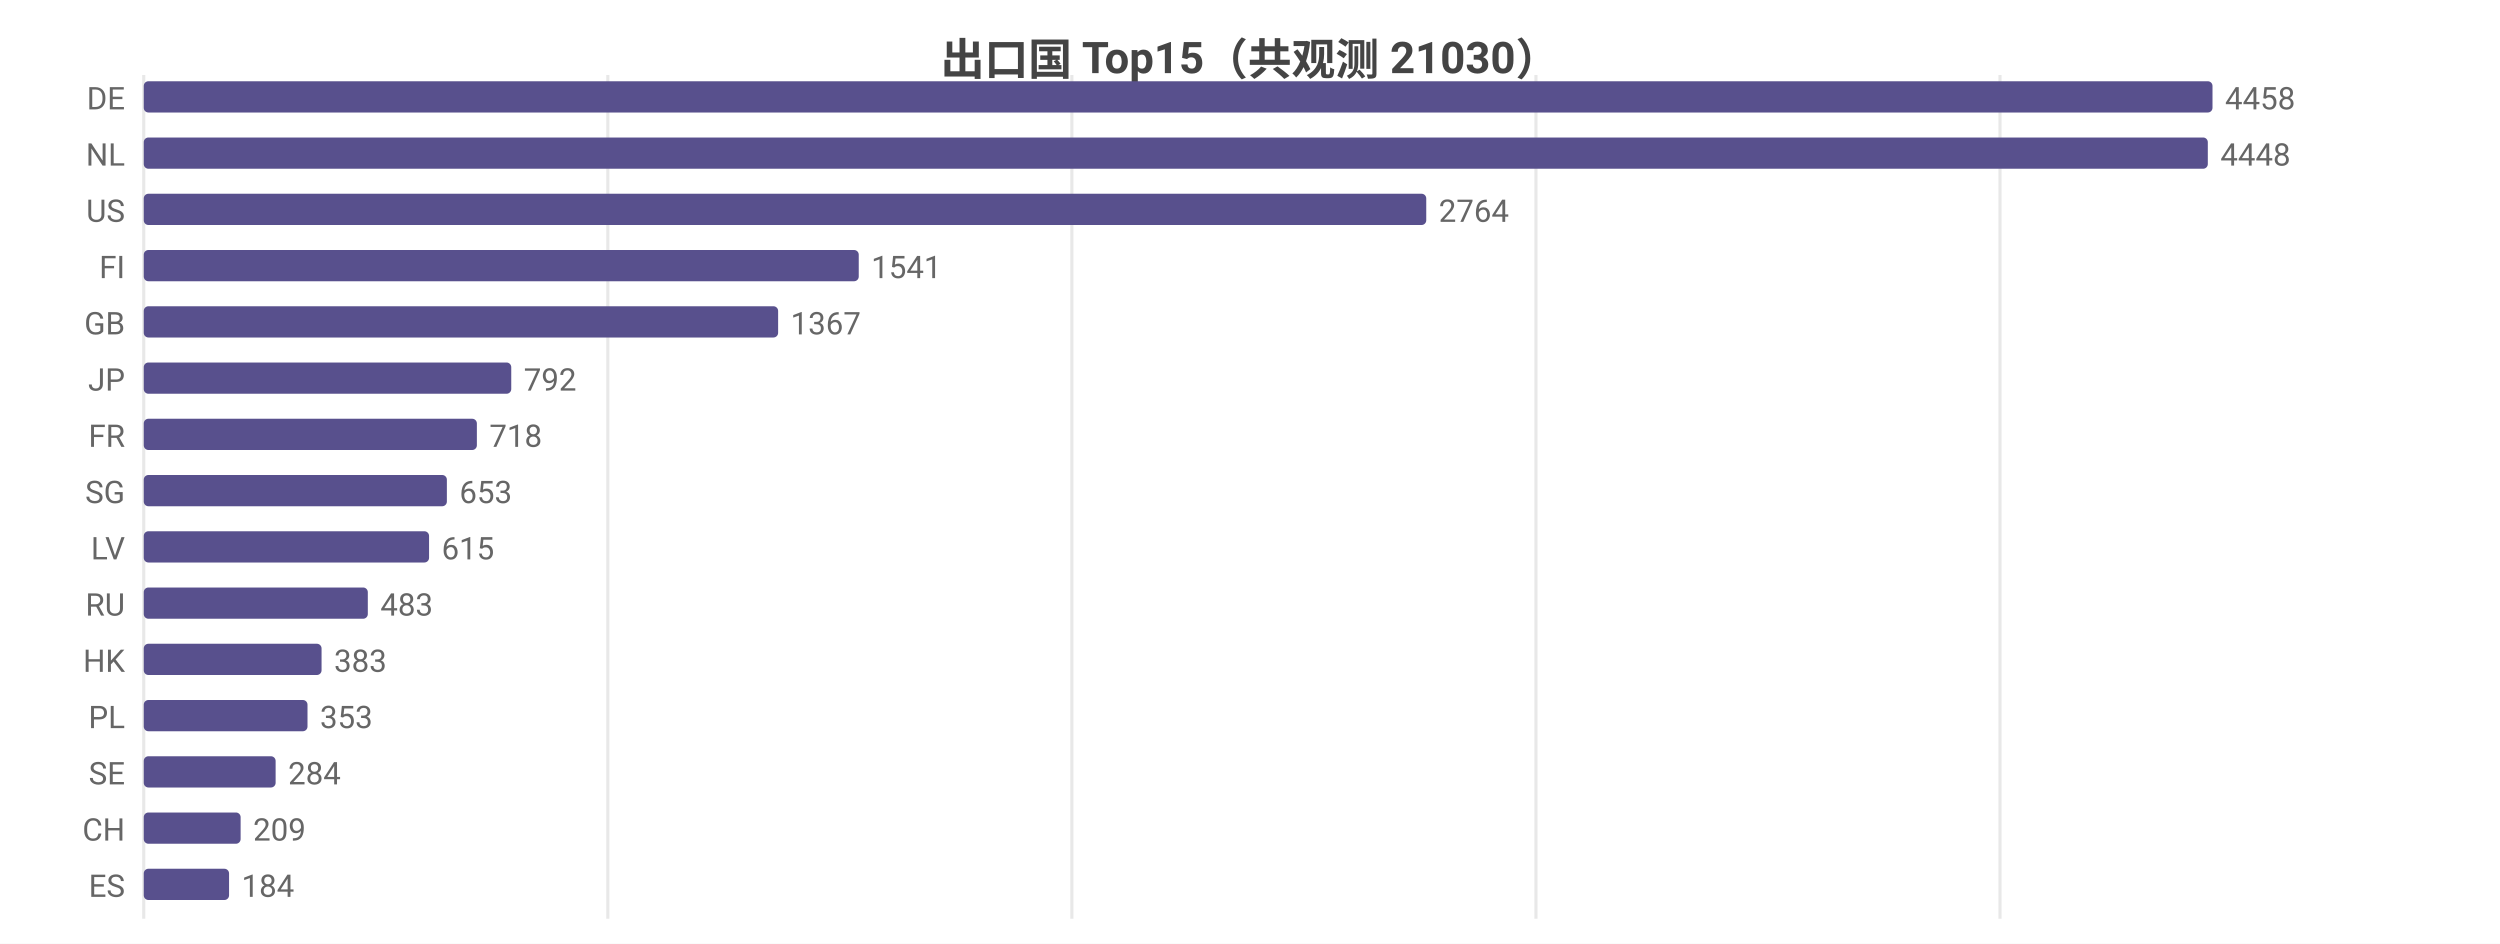
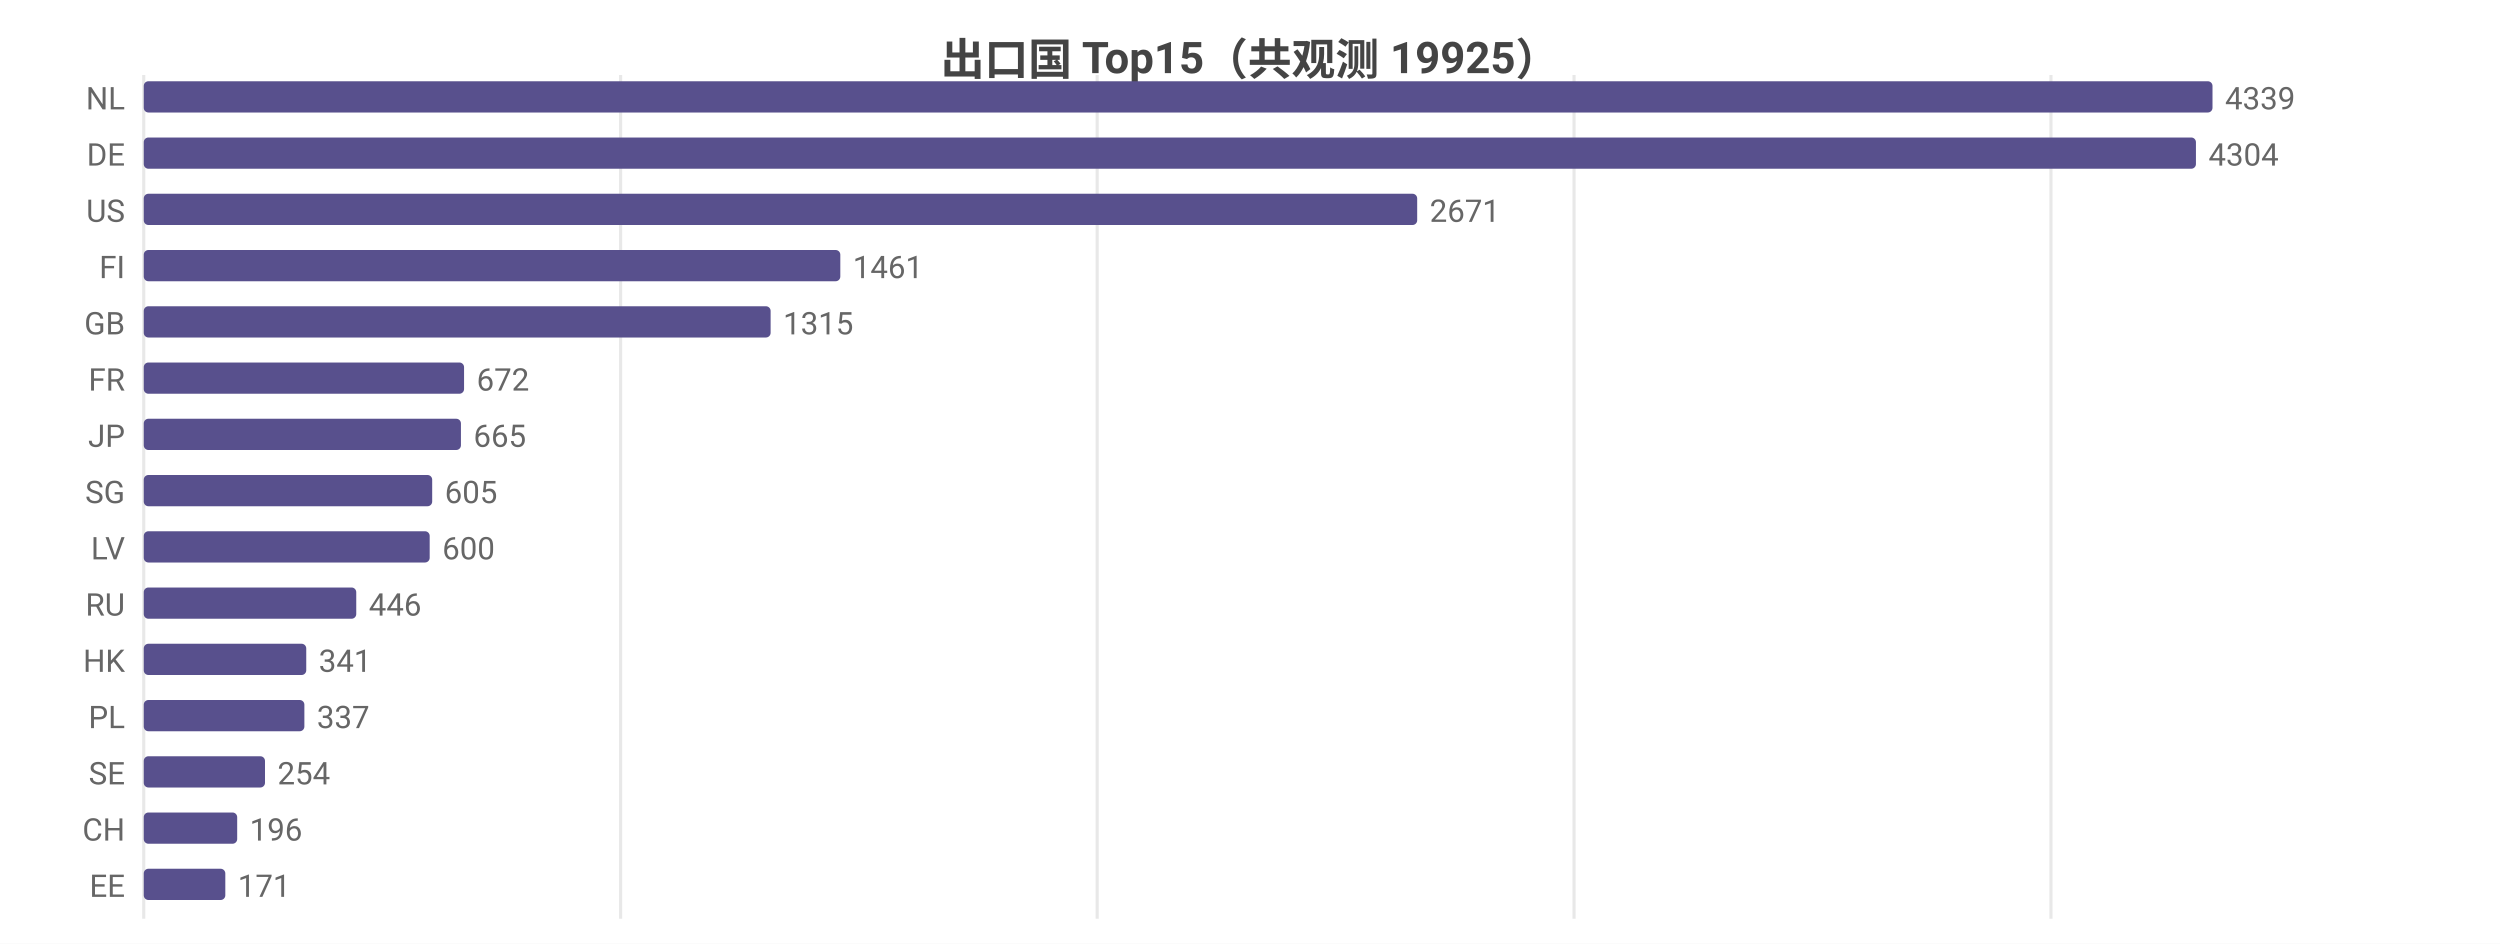
<svg xmlns="http://www.w3.org/2000/svg" width="800" height="302" viewBox="0 0 800 302">
  <rect width="800" height="302" fill="#ffffff" />
  <style>text{font-family:system-ui,-apple-system,'Segoe UI',Roboto,'PingFang SC','Microsoft YaHei','Noto Sans CJK SC',sans-serif}.g{stroke:#e8e8e8;stroke-width:1}.a{stroke:#999;stroke-width:1}.t{font-size:10px;fill:#666}.m{font-size:10px;text-anchor:middle;fill:#666}.e{font-size:10px;text-anchor:end;fill:#666}.l{font-size:11px;fill:#333}.tt{font-size:14px;font-weight:600;text-anchor:middle;fill:#444}.em{font-size:13px;text-anchor:middle;fill:#999}</style>
-   <text class="tt" x="400.0" y="24">出口国 Top15（共观测 21030）</text>
+   <text class="tt" x="400.0" y="24">出口国 Top15（共观测 19925）</text>
  <line class="g" x1="46" y1="24" x2="46" y2="294" />
-   <line class="g" x1="194.5" y1="24" x2="194.5" y2="294" />
-   <line class="g" x1="343.0" y1="24" x2="343.0" y2="294" />
-   <line class="g" x1="491.5" y1="24" x2="491.5" y2="294" />
-   <line class="g" x1="640.0" y1="24" x2="640.0" y2="294" />
-   <text class="e" x="40" y="35">DE</text>
+   <line class="g" x1="198.6" y1="24" x2="198.6" y2="294" />
+   <line class="g" x1="351.1" y1="24" x2="351.1" y2="294" />
+   <line class="g" x1="503.7" y1="24" x2="503.7" y2="294" />
+   <line class="g" x1="656.3" y1="24" x2="656.3" y2="294" />
+   <text class="e" x="40" y="35">NL</text>
  <rect x="46" y="26" width="662" height="10" fill="#58508d" rx="1.5" />
-   <text class="t" x="712" y="35">4458</text>
-   <text class="e" x="40" y="53">NL</text>
-   <rect x="46" y="44" width="660.5" height="10" fill="#58508d" rx="1.5" />
-   <text class="t" x="710.5" y="53">4448</text>
+   <text class="t" x="712" y="35">4339</text>
+   <text class="e" x="40" y="53">DE</text>
+   <rect x="46" y="44" width="656.7" height="10" fill="#58508d" rx="1.5" />
+   <text class="t" x="706.7" y="53">4304</text>
  <text class="e" x="40" y="71">US</text>
-   <rect x="46" y="62" width="410.4" height="10" fill="#58508d" rx="1.5" />
-   <text class="t" x="460.4" y="71">2764</text>
+   <rect x="46" y="62" width="407.5" height="10" fill="#58508d" rx="1.5" />
+   <text class="t" x="457.5" y="71">2671</text>
  <text class="e" x="40" y="89">FI</text>
-   <rect x="46" y="80" width="228.8" height="10" fill="#58508d" rx="1.5" />
-   <text class="t" x="278.8" y="89">1541</text>
+   <rect x="46" y="80" width="222.9" height="10" fill="#58508d" rx="1.5" />
+   <text class="t" x="272.9" y="89">1461</text>
  <text class="e" x="40" y="107">GB</text>
-   <rect x="46" y="98" width="203.0" height="10" fill="#58508d" rx="1.5" />
-   <text class="t" x="253.0" y="107">1367</text>
-   <text class="e" x="40" y="125">JP</text>
-   <rect x="46" y="116" width="117.6" height="10" fill="#58508d" rx="1.5" />
-   <text class="t" x="167.6" y="125">792</text>
-   <text class="e" x="40" y="143">FR</text>
-   <rect x="46" y="134" width="106.6" height="10" fill="#58508d" rx="1.5" />
-   <text class="t" x="156.6" y="143">718</text>
+   <rect x="46" y="98" width="200.6" height="10" fill="#58508d" rx="1.5" />
+   <text class="t" x="250.6" y="107">1315</text>
+   <text class="e" x="40" y="125">FR</text>
+   <rect x="46" y="116" width="102.5" height="10" fill="#58508d" rx="1.5" />
+   <text class="t" x="152.5" y="125">672</text>
+   <text class="e" x="40" y="143">JP</text>
+   <rect x="46" y="134" width="101.5" height="10" fill="#58508d" rx="1.5" />
+   <text class="t" x="151.5" y="143">665</text>
  <text class="e" x="40" y="161">SG</text>
-   <rect x="46" y="152" width="97.0" height="10" fill="#58508d" rx="1.5" />
-   <text class="t" x="147.0" y="161">653</text>
+   <rect x="46" y="152" width="92.3" height="10" fill="#58508d" rx="1.5" />
+   <text class="t" x="142.3" y="161">605</text>
  <text class="e" x="40" y="179">LV</text>
-   <rect x="46" y="170" width="91.3" height="10" fill="#58508d" rx="1.5" />
-   <text class="t" x="141.3" y="179">615</text>
+   <rect x="46" y="170" width="91.5" height="10" fill="#58508d" rx="1.5" />
+   <text class="t" x="141.5" y="179">600</text>
  <text class="e" x="40" y="197">RU</text>
-   <rect x="46" y="188" width="71.7" height="10" fill="#58508d" rx="1.5" />
-   <text class="t" x="121.7" y="197">483</text>
+   <rect x="46" y="188" width="68.0" height="10" fill="#58508d" rx="1.5" />
+   <text class="t" x="118.0" y="197">446</text>
  <text class="e" x="40" y="215">HK</text>
-   <rect x="46" y="206" width="56.9" height="10" fill="#58508d" rx="1.5" />
-   <text class="t" x="106.9" y="215">383</text>
+   <rect x="46" y="206" width="52.0" height="10" fill="#58508d" rx="1.5" />
+   <text class="t" x="102.0" y="215">341</text>
  <text class="e" x="40" y="233">PL</text>
-   <rect x="46" y="224" width="52.4" height="10" fill="#58508d" rx="1.5" />
-   <text class="t" x="102.4" y="233">353</text>
+   <rect x="46" y="224" width="51.4" height="10" fill="#58508d" rx="1.5" />
+   <text class="t" x="101.4" y="233">337</text>
  <text class="e" x="40" y="251">SE</text>
-   <rect x="46" y="242" width="42.2" height="10" fill="#58508d" rx="1.5" />
-   <text class="t" x="92.2" y="251">284</text>
+   <rect x="46" y="242" width="38.8" height="10" fill="#58508d" rx="1.5" />
+   <text class="t" x="88.8" y="251">254</text>
  <text class="e" x="40" y="269">CH</text>
-   <rect x="46" y="260" width="31.0" height="10" fill="#58508d" rx="1.5" />
-   <text class="t" x="81.0" y="269">209</text>
-   <text class="e" x="40" y="287">ES</text>
-   <rect x="46" y="278" width="27.3" height="10" fill="#58508d" rx="1.5" />
-   <text class="t" x="77.3" y="287">184</text>
+   <rect x="46" y="260" width="29.9" height="10" fill="#58508d" rx="1.5" />
+   <text class="t" x="79.9" y="269">196</text>
+   <text class="e" x="40" y="287">EE</text>
+   <rect x="46" y="278" width="26.1" height="10" fill="#58508d" rx="1.5" />
+   <text class="t" x="76.1" y="287">171</text>
</svg>
